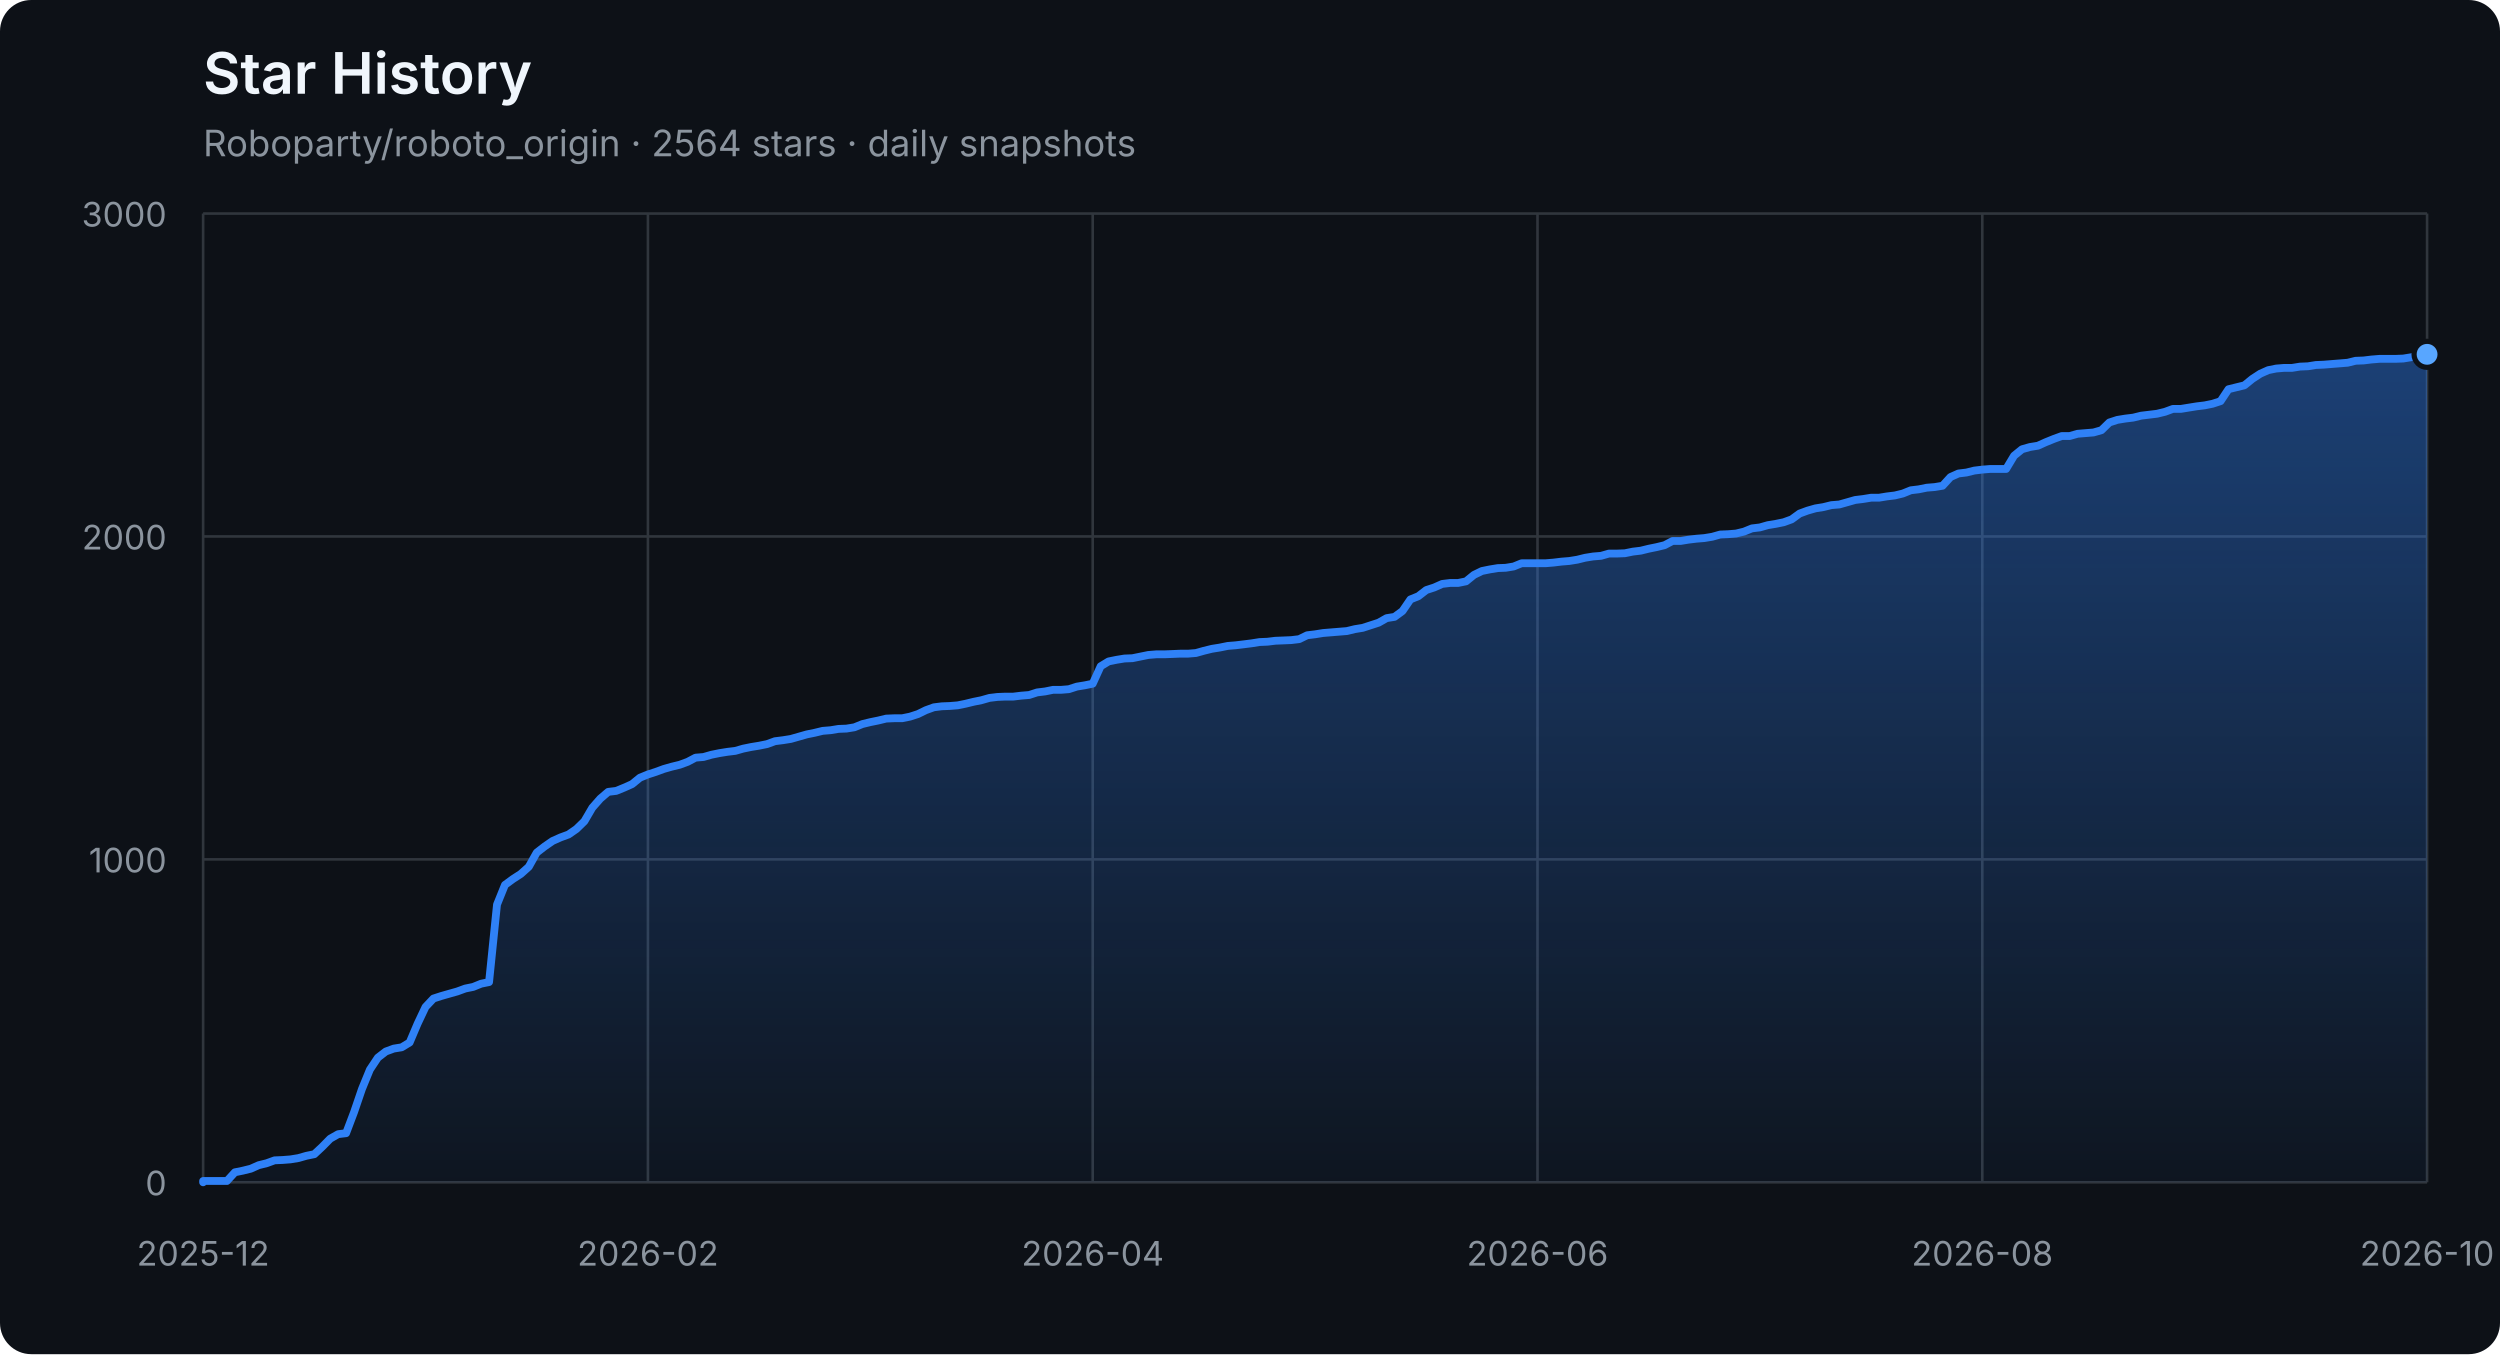
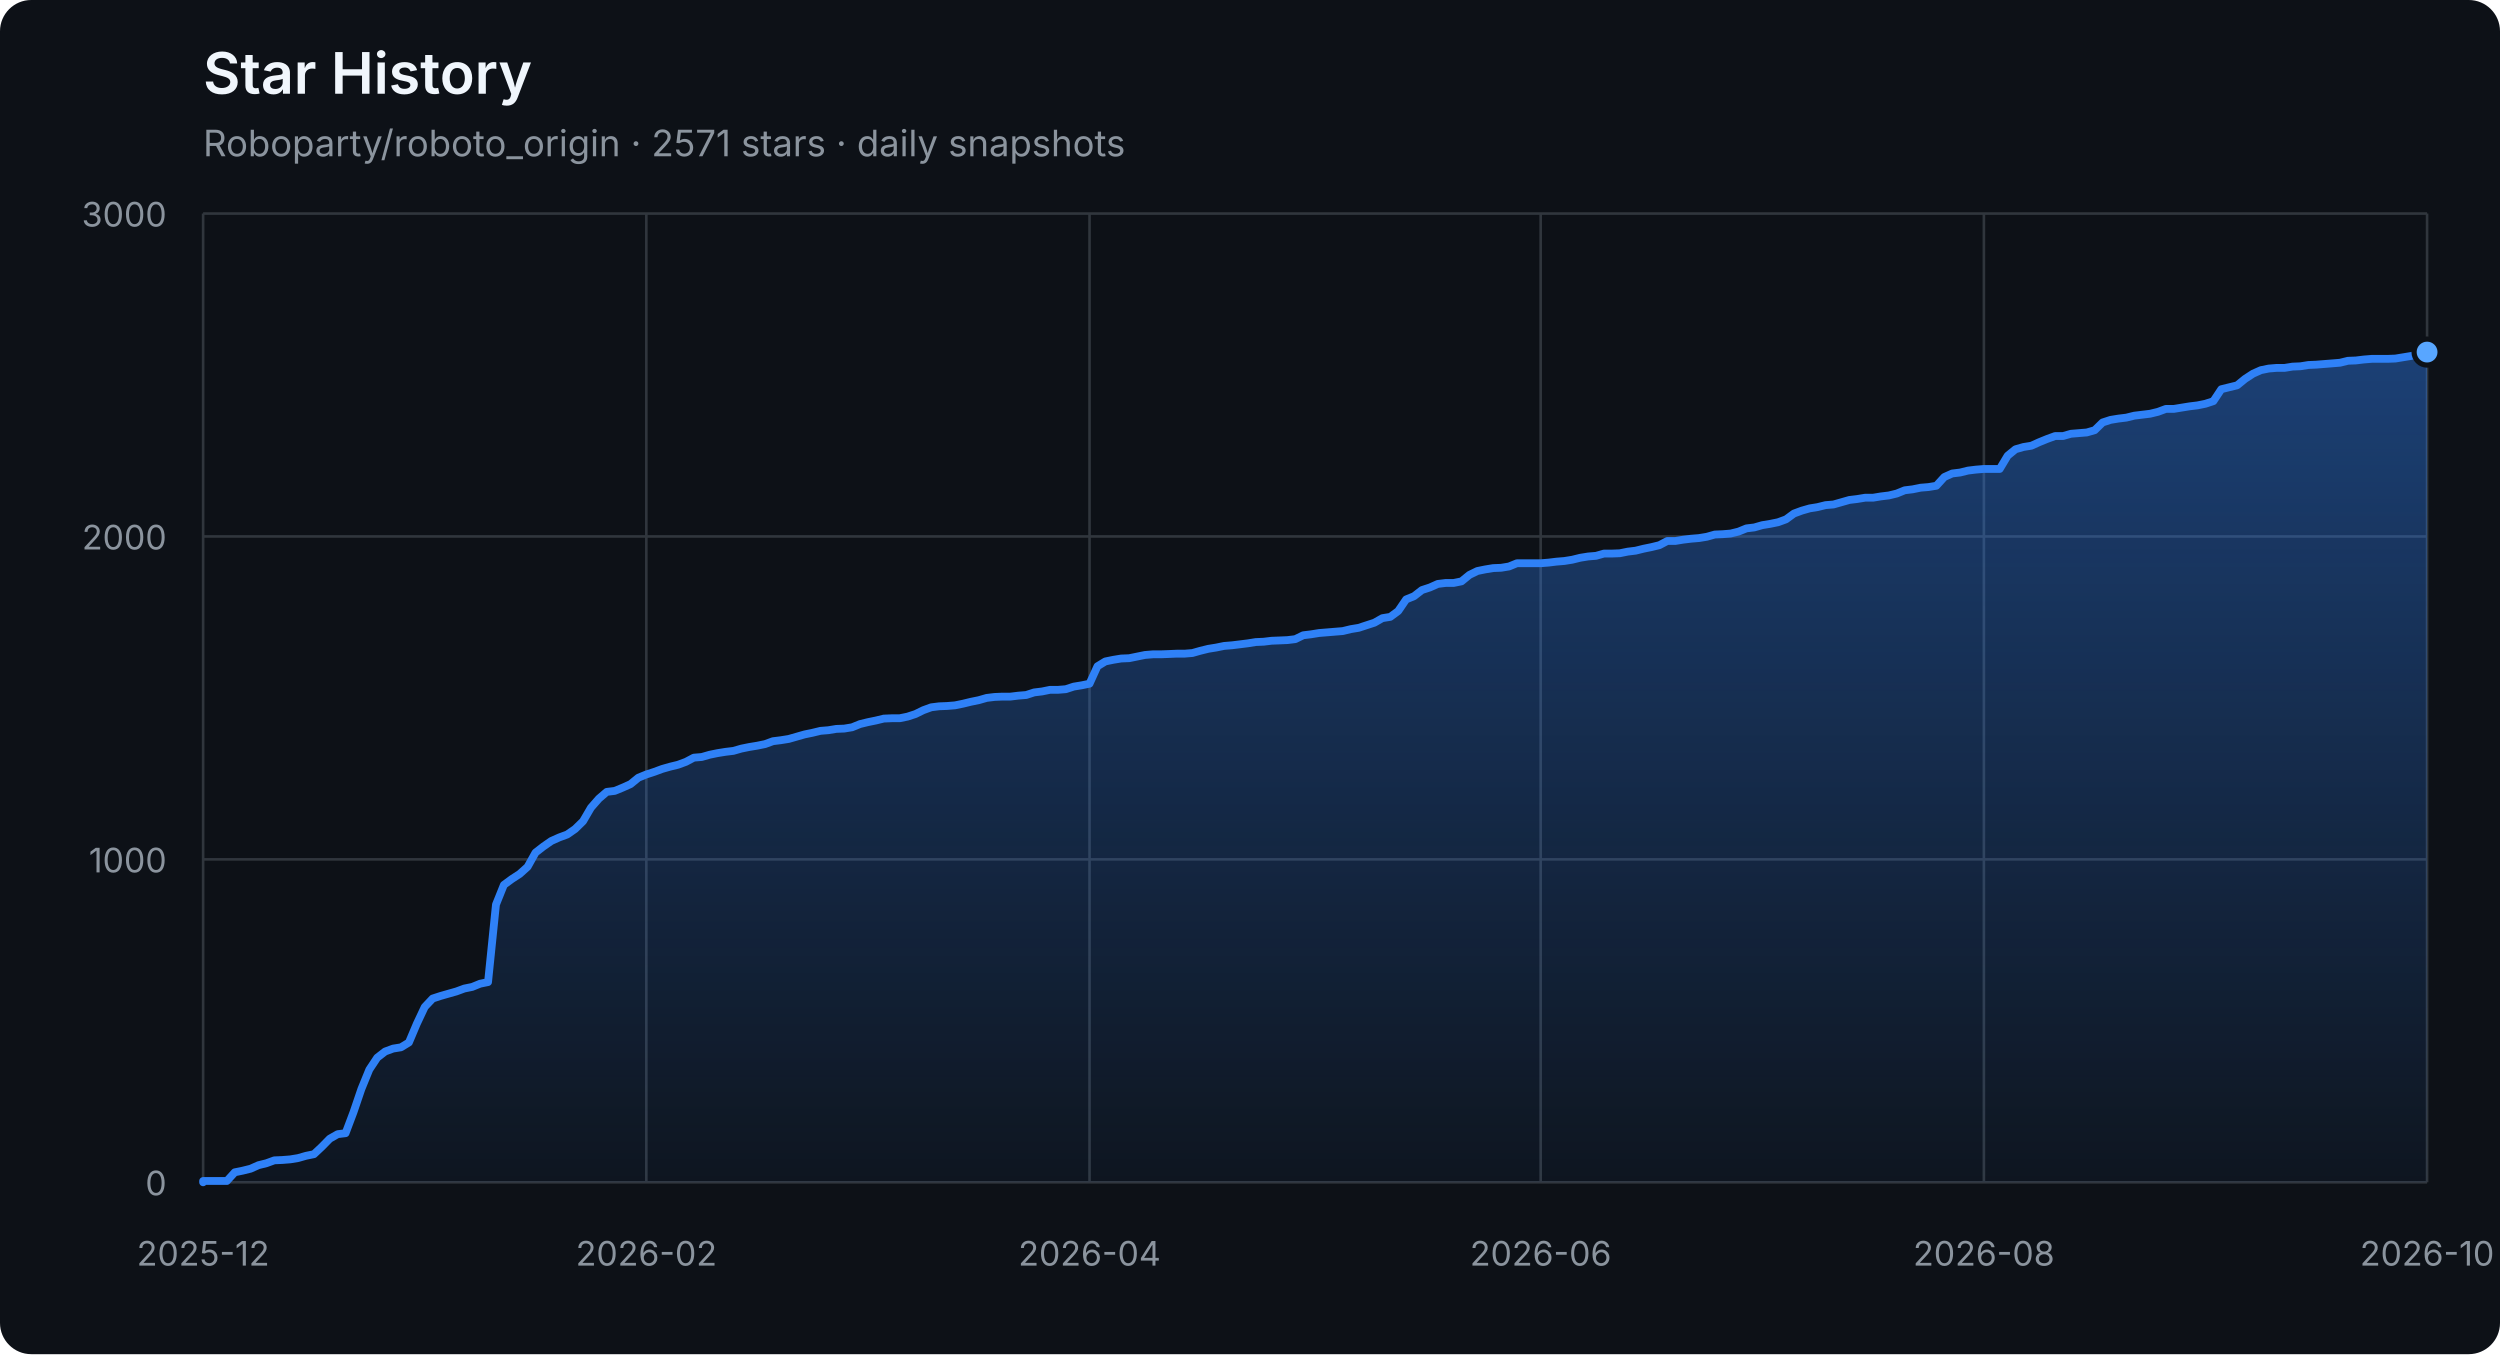
<svg xmlns="http://www.w3.org/2000/svg" width="960" height="520" viewBox="0 0 960 520" role="img" aria-labelledby="title description">
  <defs>
    <linearGradient id="area" x1="0" y1="0" x2="0" y2="1">
      <stop offset="0%" stop-color="#2f81f7" stop-opacity="0.42" />
      <stop offset="100%" stop-color="#2f81f7" stop-opacity="0.04" />
    </linearGradient>
  </defs>
  <style>
    .axis { fill: #8b949e; font: 13px -apple-system, BlinkMacSystemFont, "Segoe UI", sans-serif; }
    .grid { stroke: #30363d; stroke-width: 1; }
    .title { fill: #f0f6fc; font: 600 22px -apple-system, BlinkMacSystemFont, "Segoe UI", sans-serif; }
    .subtitle { fill: #8b949e; font: 14px -apple-system, BlinkMacSystemFont, "Segoe UI", sans-serif; }
  </style>
  <rect width="100%" height="100%" rx="12" fill="#0d1117" />
  <text x="78" y="36" class="title">Star History</text>
-   <text x="78" y="60" class="subtitle">Roboparty/roboto_origin · 2564 stars · daily snapshots</text>
+   <text x="78" y="60" class="subtitle">Roboparty/roboto_origin · 2571 stars · daily snapshots</text>
  <line x1="78" y1="454.00" x2="932" y2="454.00" class="grid" />
  <text x="64" y="459.00" class="axis" text-anchor="end">0</text>
  <line x1="78" y1="330.00" x2="932" y2="330.00" class="grid" />
  <text x="64" y="335.00" class="axis" text-anchor="end">1000</text>
  <line x1="78" y1="206.00" x2="932" y2="206.00" class="grid" />
  <text x="64" y="211.00" class="axis" text-anchor="end">2000</text>
  <line x1="78" y1="82.00" x2="932" y2="82.00" class="grid" />
  <text x="64" y="87.00" class="axis" text-anchor="end">3000</text>
  <line x1="78.00" y1="82" x2="78.00" y2="454" class="grid" />
  <text x="78.00" y="486" class="axis" text-anchor="middle">2025-12</text>
-   <line x1="248.80" y1="82" x2="248.80" y2="454" class="grid" />
-   <text x="248.80" y="486" class="axis" text-anchor="middle">2026-02</text>
-   <line x1="419.60" y1="82" x2="419.60" y2="454" class="grid" />
-   <text x="419.60" y="486" class="axis" text-anchor="middle">2026-04</text>
-   <line x1="590.40" y1="82" x2="590.40" y2="454" class="grid" />
-   <text x="590.40" y="486" class="axis" text-anchor="middle">2026-06</text>
-   <line x1="761.20" y1="82" x2="761.20" y2="454" class="grid" />
-   <text x="761.20" y="486" class="axis" text-anchor="middle">2026-08</text>
+   <line x1="248.19" y1="82" x2="248.19" y2="454" class="grid" />
+   <text x="248.19" y="486" class="axis" text-anchor="middle">2026-02</text>
+   <line x1="418.38" y1="82" x2="418.38" y2="454" class="grid" />
+   <text x="418.38" y="486" class="axis" text-anchor="middle">2026-04</text>
+   <line x1="591.62" y1="82" x2="591.62" y2="454" class="grid" />
+   <text x="591.62" y="486" class="axis" text-anchor="middle">2026-06</text>
+   <line x1="761.81" y1="82" x2="761.81" y2="454" class="grid" />
+   <text x="761.81" y="486" class="axis" text-anchor="middle">2026-08</text>
  <line x1="932.00" y1="82" x2="932.00" y2="454" class="grid" />
  <text x="932.00" y="486" class="axis" text-anchor="middle">2026-10</text>
-   <polygon points="78,454 78.00,454.00 78.00,453.50 81.05,453.50 84.10,453.50 87.15,453.50 90.20,450.16 93.25,449.54 96.30,448.79 99.35,447.43 102.40,446.68 105.45,445.57 108.50,445.44 111.55,445.20 114.60,444.70 117.65,443.83 120.70,443.21 123.75,440.36 126.80,437.26 129.85,435.52 132.90,435.15 135.95,427.09 139.00,418.16 142.05,410.72 145.10,406.14 148.15,403.78 151.20,402.66 154.25,402.17 157.30,400.31 160.35,393.12 163.40,386.67 166.45,383.44 169.50,382.45 172.55,381.58 175.60,380.72 178.65,379.60 181.70,378.98 184.75,377.74 187.80,377.12 190.85,347.36 193.90,339.80 196.95,337.56 200.00,335.58 203.05,332.85 206.10,327.40 209.15,325.04 212.20,322.93 215.25,321.57 218.30,320.45 221.35,318.34 224.40,315.37 227.45,310.16 230.50,306.69 233.55,304.08 236.60,303.71 239.65,302.47 242.70,301.11 245.75,298.63 248.80,297.39 251.85,296.40 254.90,295.28 257.95,294.41 261.00,293.67 264.05,292.55 267.10,290.94 270.15,290.69 273.20,289.82 276.25,289.20 279.30,288.71 282.35,288.34 285.40,287.47 288.45,286.85 291.50,286.35 294.55,285.73 297.60,284.62 300.65,284.24 303.70,283.75 306.75,282.88 309.80,282.01 312.85,281.39 315.90,280.65 318.95,280.40 322.00,279.90 325.05,279.78 328.10,279.28 331.15,278.04 334.20,277.30 337.25,276.68 340.30,275.94 343.35,275.81 346.40,275.81 349.45,275.19 352.50,274.20 355.55,272.71 358.60,271.60 361.65,271.22 364.70,271.10 367.75,270.85 370.80,270.23 373.85,269.49 376.90,268.87 379.95,268.00 383.00,267.63 386.05,267.50 389.10,267.50 392.15,267.13 395.20,266.88 398.25,265.89 401.30,265.52 404.35,264.90 407.40,264.90 410.45,264.65 413.50,263.66 416.55,263.16 419.60,262.54 422.65,255.85 425.70,253.99 428.75,253.37 431.80,252.87 434.85,252.75 437.90,252.13 440.95,251.51 444.00,251.26 447.05,251.26 450.10,251.14 453.15,251.01 456.20,251.01 459.25,250.76 462.30,249.90 465.35,249.15 468.40,248.66 471.45,248.04 474.50,247.79 477.55,247.42 480.60,247.04 483.65,246.55 486.70,246.42 489.75,246.05 492.80,245.93 495.85,245.80 498.90,245.43 501.95,243.94 505.00,243.57 508.05,243.08 511.10,242.83 514.15,242.58 517.20,242.33 520.25,241.59 523.30,241.09 526.35,240.10 529.40,239.11 532.45,237.37 535.50,236.88 538.55,234.64 541.60,230.18 544.65,228.94 547.70,226.58 550.75,225.59 553.80,224.23 556.85,223.86 559.90,223.86 562.95,223.24 566.00,220.76 569.05,219.27 572.10,218.65 575.15,218.15 578.20,218.03 581.25,217.53 584.30,216.29 587.35,216.29 590.40,216.29 593.45,216.29 596.50,216.04 599.55,215.67 602.60,215.42 605.65,214.93 608.70,214.18 611.75,213.69 614.80,213.44 617.85,212.57 620.90,212.57 623.95,212.45 627.00,211.83 630.05,211.46 633.10,210.71 636.15,210.09 639.20,209.35 642.25,207.74 645.30,207.74 648.35,207.24 651.40,206.87 654.45,206.62 657.50,206.12 660.55,205.26 663.60,205.13 666.65,204.88 669.70,204.14 672.75,202.90 675.80,202.53 678.85,201.66 681.90,201.16 684.95,200.54 688.00,199.43 691.05,197.20 694.10,196.08 697.15,195.21 700.20,194.72 703.25,193.97 706.30,193.72 709.35,192.86 712.40,191.99 715.45,191.62 718.50,191.12 721.55,191.12 724.60,190.62 727.65,190.25 730.70,189.51 733.75,188.27 736.80,187.90 739.85,187.28 742.90,187.03 745.95,186.53 749.00,183.18 752.05,181.82 755.10,181.45 758.15,180.70 761.20,180.33 764.25,180.08 767.30,180.08 770.35,180.08 773.40,175.00 776.45,172.52 779.50,171.65 782.55,171.16 785.60,169.79 788.65,168.55 791.70,167.44 794.75,167.44 797.80,166.57 800.85,166.32 803.90,166.07 806.95,165.20 810.00,162.23 813.05,161.24 816.10,160.74 819.15,160.37 822.20,159.62 825.25,159.25 828.30,158.88 831.35,158.14 834.40,157.02 837.45,157.02 840.50,156.52 843.55,156.03 846.60,155.66 849.65,155.04 852.70,154.04 855.75,149.46 858.80,148.71 861.85,147.97 864.90,145.49 867.95,143.50 871.00,142.14 874.05,141.52 877.10,141.27 880.15,141.27 883.20,140.78 886.25,140.65 889.30,140.16 892.35,140.03 895.40,139.78 898.45,139.54 901.50,139.29 904.55,138.54 907.60,138.42 910.65,138.05 913.70,137.80 916.75,137.80 919.80,137.80 922.85,137.68 925.90,137.18 928.95,136.68 932.00,136.06 932.00,454" fill="url(#area)" />
-   <polyline points="78.00,454.00 78.00,453.50 81.05,453.50 84.10,453.50 87.15,453.50 90.20,450.16 93.25,449.54 96.30,448.79 99.35,447.43 102.40,446.68 105.45,445.57 108.50,445.44 111.55,445.20 114.60,444.70 117.65,443.83 120.70,443.21 123.75,440.36 126.80,437.26 129.85,435.52 132.90,435.15 135.95,427.09 139.00,418.16 142.05,410.72 145.10,406.14 148.15,403.78 151.20,402.66 154.25,402.17 157.30,400.31 160.35,393.12 163.40,386.67 166.45,383.44 169.50,382.45 172.55,381.58 175.60,380.72 178.65,379.60 181.70,378.98 184.75,377.74 187.80,377.12 190.85,347.36 193.90,339.80 196.95,337.56 200.00,335.58 203.05,332.85 206.10,327.40 209.15,325.04 212.20,322.93 215.25,321.57 218.30,320.45 221.35,318.34 224.40,315.37 227.45,310.16 230.50,306.69 233.55,304.08 236.60,303.71 239.65,302.47 242.70,301.11 245.75,298.63 248.80,297.39 251.85,296.40 254.90,295.28 257.95,294.41 261.00,293.67 264.05,292.55 267.10,290.94 270.15,290.69 273.20,289.82 276.25,289.20 279.30,288.71 282.35,288.34 285.40,287.47 288.45,286.85 291.50,286.35 294.55,285.73 297.60,284.62 300.65,284.24 303.70,283.75 306.75,282.88 309.80,282.01 312.85,281.39 315.90,280.65 318.95,280.40 322.00,279.90 325.05,279.78 328.10,279.28 331.15,278.04 334.20,277.30 337.25,276.68 340.30,275.94 343.35,275.81 346.40,275.81 349.45,275.19 352.50,274.20 355.55,272.71 358.60,271.60 361.65,271.22 364.70,271.10 367.75,270.85 370.80,270.23 373.85,269.49 376.90,268.87 379.95,268.00 383.00,267.63 386.05,267.50 389.10,267.50 392.15,267.13 395.20,266.88 398.25,265.89 401.30,265.52 404.35,264.90 407.40,264.90 410.45,264.65 413.50,263.66 416.55,263.16 419.60,262.54 422.65,255.85 425.70,253.99 428.75,253.37 431.80,252.87 434.85,252.75 437.90,252.13 440.95,251.51 444.00,251.26 447.05,251.26 450.10,251.14 453.15,251.01 456.20,251.01 459.25,250.76 462.30,249.90 465.35,249.15 468.40,248.66 471.45,248.04 474.50,247.79 477.55,247.42 480.60,247.04 483.65,246.55 486.70,246.42 489.75,246.05 492.80,245.93 495.85,245.80 498.90,245.43 501.95,243.94 505.00,243.57 508.05,243.08 511.10,242.83 514.15,242.58 517.20,242.33 520.25,241.59 523.30,241.09 526.35,240.10 529.40,239.11 532.45,237.37 535.50,236.88 538.55,234.64 541.60,230.18 544.65,228.94 547.70,226.58 550.75,225.59 553.80,224.23 556.85,223.86 559.90,223.86 562.95,223.24 566.00,220.76 569.05,219.27 572.10,218.65 575.15,218.15 578.20,218.03 581.25,217.53 584.30,216.29 587.35,216.29 590.40,216.29 593.45,216.29 596.50,216.04 599.55,215.67 602.60,215.42 605.65,214.93 608.70,214.18 611.75,213.69 614.80,213.44 617.85,212.57 620.90,212.57 623.95,212.45 627.00,211.83 630.05,211.46 633.10,210.71 636.15,210.09 639.20,209.35 642.25,207.74 645.30,207.74 648.35,207.24 651.40,206.87 654.45,206.62 657.50,206.12 660.55,205.26 663.60,205.13 666.65,204.88 669.70,204.14 672.75,202.90 675.80,202.53 678.85,201.66 681.90,201.16 684.95,200.54 688.00,199.43 691.05,197.20 694.10,196.08 697.15,195.21 700.20,194.72 703.25,193.97 706.30,193.72 709.35,192.86 712.40,191.99 715.45,191.62 718.50,191.12 721.55,191.12 724.60,190.62 727.65,190.25 730.70,189.51 733.75,188.27 736.80,187.90 739.85,187.28 742.90,187.03 745.95,186.53 749.00,183.18 752.05,181.82 755.10,181.45 758.15,180.70 761.20,180.33 764.25,180.08 767.30,180.08 770.35,180.08 773.40,175.00 776.45,172.52 779.50,171.65 782.55,171.16 785.60,169.79 788.65,168.55 791.70,167.44 794.75,167.44 797.80,166.57 800.85,166.32 803.90,166.07 806.95,165.20 810.00,162.23 813.05,161.24 816.10,160.74 819.15,160.37 822.20,159.62 825.25,159.25 828.30,158.88 831.35,158.14 834.40,157.02 837.45,157.02 840.50,156.52 843.55,156.03 846.60,155.66 849.65,155.04 852.70,154.04 855.75,149.46 858.80,148.71 861.85,147.97 864.90,145.49 867.95,143.50 871.00,142.14 874.05,141.52 877.10,141.27 880.15,141.27 883.20,140.78 886.25,140.65 889.30,140.16 892.35,140.03 895.40,139.78 898.45,139.54 901.50,139.29 904.55,138.54 907.60,138.42 910.65,138.05 913.70,137.80 916.75,137.80 919.80,137.80 922.85,137.68 925.90,137.18 928.95,136.68 932.00,136.06" fill="none" stroke="#2f81f7" stroke-width="3" stroke-linejoin="round" stroke-linecap="round" />
-   <circle cx="932.00" cy="136.06" r="5" fill="#58a6ff" stroke="#0d1117" stroke-width="2" />
+   <polygon points="78,454 78.00,454.00 78.00,453.50 81.04,453.50 84.08,453.50 87.12,453.50 90.16,450.16 93.20,449.54 96.23,448.79 99.27,447.43 102.31,446.68 105.35,445.57 108.39,445.44 111.43,445.20 114.47,444.70 117.51,443.83 120.55,443.21 123.59,440.36 126.63,437.26 129.67,435.52 132.70,435.15 135.74,427.09 138.78,418.16 141.82,410.72 144.86,406.14 147.90,403.78 150.94,402.66 153.98,402.17 157.02,400.31 160.06,393.12 163.10,386.67 166.14,383.44 169.17,382.45 172.21,381.58 175.25,380.72 178.29,379.60 181.33,378.98 184.37,377.74 187.41,377.12 190.45,347.36 193.49,339.80 196.53,337.56 199.57,335.58 202.60,332.85 205.64,327.40 208.68,325.04 211.72,322.93 214.76,321.57 217.80,320.45 220.84,318.34 223.88,315.37 226.92,310.16 229.96,306.69 233.00,304.08 236.04,303.71 239.07,302.47 242.11,301.11 245.15,298.63 248.19,297.39 251.23,296.40 254.27,295.28 257.31,294.41 260.35,293.67 263.39,292.55 266.43,290.94 269.47,290.69 272.51,289.82 275.54,289.20 278.58,288.71 281.62,288.34 284.66,287.47 287.70,286.85 290.74,286.35 293.78,285.73 296.82,284.62 299.86,284.24 302.90,283.75 305.94,282.88 308.98,282.01 312.01,281.39 315.05,280.65 318.09,280.40 321.13,279.90 324.17,279.78 327.21,279.28 330.25,278.04 333.29,277.30 336.33,276.68 339.37,275.94 342.41,275.81 345.44,275.81 348.48,275.19 351.52,274.20 354.56,272.71 357.60,271.60 360.64,271.22 363.68,271.10 366.72,270.85 369.76,270.23 372.80,269.49 375.84,268.87 378.88,268.00 381.91,267.63 384.95,267.50 387.99,267.50 391.03,267.13 394.07,266.88 397.11,265.89 400.15,265.52 403.19,264.90 406.23,264.90 409.27,264.65 412.31,263.66 415.35,263.16 418.38,262.54 421.42,255.85 424.46,253.99 427.50,253.37 430.54,252.87 433.58,252.75 436.62,252.13 439.66,251.51 442.70,251.26 445.74,251.26 448.78,251.14 451.81,251.01 454.85,251.01 457.89,250.76 460.93,249.90 463.97,249.15 467.01,248.66 470.05,248.04 473.09,247.79 476.13,247.42 479.17,247.04 482.21,246.55 485.25,246.42 488.28,246.05 491.32,245.93 494.36,245.80 497.40,245.43 500.44,243.94 503.48,243.57 506.52,243.08 509.56,242.83 512.60,242.58 515.64,242.33 518.68,241.59 521.72,241.09 524.75,240.10 527.79,239.11 530.83,237.37 533.87,236.88 536.91,234.64 539.95,230.18 542.99,228.94 546.03,226.58 549.07,225.59 552.11,224.23 555.15,223.86 558.19,223.86 561.22,223.24 564.26,220.76 567.30,219.27 570.34,218.65 573.38,218.15 576.42,218.03 579.46,217.53 582.50,216.29 585.54,216.29 588.58,216.29 591.62,216.29 594.65,216.04 597.69,215.67 600.73,215.42 603.77,214.93 606.81,214.18 609.85,213.69 612.89,213.44 615.93,212.57 618.97,212.57 622.01,212.45 625.05,211.83 628.09,211.46 631.12,210.71 634.16,210.09 637.20,209.35 640.24,207.74 643.28,207.74 646.32,207.24 649.36,206.87 652.40,206.62 655.44,206.12 658.48,205.26 661.52,205.13 664.56,204.88 667.59,204.14 670.63,202.90 673.67,202.53 676.71,201.66 679.75,201.16 682.79,200.54 685.83,199.43 688.87,197.20 691.91,196.08 694.95,195.21 697.99,194.72 701.02,193.97 704.06,193.72 707.10,192.86 710.14,191.99 713.18,191.62 716.22,191.12 719.26,191.12 722.30,190.62 725.34,190.25 728.38,189.51 731.42,188.27 734.46,187.90 737.49,187.28 740.53,187.03 743.57,186.53 746.61,183.18 749.65,181.82 752.69,181.45 755.73,180.70 758.77,180.33 761.81,180.08 764.85,180.08 767.89,180.08 770.93,175.00 773.96,172.52 777.00,171.65 780.04,171.16 783.08,169.79 786.12,168.55 789.16,167.44 792.20,167.44 795.24,166.57 798.28,166.32 801.32,166.07 804.36,165.20 807.40,162.23 810.43,161.24 813.47,160.74 816.51,160.37 819.55,159.62 822.59,159.25 825.63,158.88 828.67,158.14 831.71,157.02 834.75,157.02 837.79,156.52 840.83,156.03 843.86,155.66 846.90,155.04 849.94,154.04 852.98,149.46 856.02,148.71 859.06,147.97 862.10,145.49 865.14,143.50 868.18,142.14 871.22,141.52 874.26,141.27 877.30,141.27 880.33,140.78 883.37,140.65 886.41,140.16 889.45,140.03 892.49,139.78 895.53,139.54 898.57,139.29 901.61,138.54 904.65,138.42 907.69,138.05 910.73,137.80 913.77,137.80 916.80,137.80 919.84,137.68 922.88,137.18 925.92,136.68 928.96,136.06 932.00,135.20 932.00,454" fill="url(#area)" />
+   <polyline points="78.00,454.00 78.00,453.50 81.04,453.50 84.08,453.50 87.12,453.50 90.16,450.16 93.20,449.54 96.23,448.79 99.27,447.43 102.31,446.68 105.35,445.57 108.39,445.44 111.43,445.20 114.47,444.70 117.51,443.83 120.55,443.21 123.59,440.36 126.63,437.26 129.67,435.52 132.70,435.15 135.74,427.09 138.78,418.16 141.82,410.72 144.86,406.14 147.90,403.78 150.94,402.66 153.98,402.17 157.02,400.31 160.06,393.12 163.10,386.67 166.14,383.44 169.17,382.45 172.21,381.58 175.25,380.72 178.29,379.60 181.33,378.98 184.37,377.74 187.41,377.12 190.45,347.36 193.49,339.80 196.53,337.56 199.57,335.58 202.60,332.85 205.64,327.40 208.68,325.04 211.72,322.93 214.76,321.57 217.80,320.45 220.84,318.34 223.88,315.37 226.92,310.16 229.96,306.69 233.00,304.08 236.04,303.71 239.07,302.47 242.11,301.11 245.15,298.63 248.19,297.39 251.23,296.40 254.27,295.28 257.31,294.41 260.35,293.67 263.39,292.55 266.43,290.94 269.47,290.69 272.51,289.82 275.54,289.20 278.58,288.71 281.62,288.34 284.66,287.47 287.70,286.85 290.74,286.35 293.78,285.73 296.82,284.62 299.86,284.24 302.90,283.75 305.94,282.88 308.98,282.01 312.01,281.39 315.05,280.65 318.09,280.40 321.13,279.90 324.17,279.78 327.21,279.28 330.25,278.04 333.29,277.30 336.33,276.68 339.37,275.94 342.41,275.81 345.44,275.81 348.48,275.19 351.52,274.20 354.56,272.71 357.60,271.60 360.64,271.22 363.68,271.10 366.72,270.85 369.76,270.23 372.80,269.49 375.84,268.87 378.88,268.00 381.91,267.63 384.95,267.50 387.99,267.50 391.03,267.13 394.07,266.88 397.11,265.89 400.15,265.52 403.19,264.90 406.23,264.90 409.27,264.65 412.31,263.66 415.35,263.16 418.38,262.54 421.42,255.85 424.46,253.99 427.50,253.37 430.54,252.87 433.58,252.75 436.62,252.13 439.66,251.51 442.70,251.26 445.74,251.26 448.78,251.14 451.81,251.01 454.85,251.01 457.89,250.76 460.93,249.90 463.97,249.15 467.01,248.66 470.05,248.04 473.09,247.79 476.13,247.42 479.17,247.04 482.21,246.55 485.25,246.42 488.28,246.05 491.32,245.93 494.36,245.80 497.40,245.43 500.44,243.94 503.48,243.57 506.52,243.08 509.56,242.83 512.60,242.58 515.64,242.33 518.68,241.59 521.72,241.09 524.75,240.10 527.79,239.11 530.83,237.37 533.87,236.88 536.91,234.64 539.95,230.18 542.99,228.94 546.03,226.58 549.07,225.59 552.11,224.23 555.15,223.86 558.19,223.86 561.22,223.24 564.26,220.76 567.30,219.27 570.34,218.65 573.38,218.15 576.42,218.03 579.46,217.53 582.50,216.29 585.54,216.29 588.58,216.29 591.62,216.29 594.65,216.04 597.69,215.67 600.73,215.42 603.77,214.93 606.81,214.18 609.85,213.69 612.89,213.44 615.93,212.57 618.97,212.57 622.01,212.45 625.05,211.83 628.09,211.46 631.12,210.71 634.16,210.09 637.20,209.35 640.24,207.74 643.28,207.74 646.32,207.24 649.36,206.87 652.40,206.62 655.44,206.12 658.48,205.26 661.52,205.13 664.56,204.88 667.59,204.14 670.63,202.90 673.67,202.53 676.71,201.66 679.75,201.16 682.79,200.54 685.83,199.43 688.87,197.20 691.91,196.08 694.95,195.21 697.99,194.72 701.02,193.97 704.06,193.72 707.10,192.86 710.14,191.99 713.18,191.62 716.22,191.12 719.26,191.12 722.30,190.62 725.34,190.25 728.38,189.51 731.42,188.27 734.46,187.90 737.49,187.28 740.53,187.03 743.57,186.53 746.61,183.18 749.65,181.82 752.69,181.45 755.73,180.70 758.77,180.33 761.81,180.08 764.85,180.08 767.89,180.08 770.93,175.00 773.96,172.52 777.00,171.65 780.04,171.16 783.08,169.79 786.12,168.55 789.16,167.44 792.20,167.44 795.24,166.57 798.28,166.32 801.32,166.07 804.36,165.20 807.40,162.23 810.43,161.24 813.47,160.74 816.51,160.37 819.55,159.62 822.59,159.25 825.63,158.88 828.67,158.14 831.71,157.02 834.75,157.02 837.79,156.52 840.83,156.03 843.86,155.66 846.90,155.04 849.94,154.04 852.98,149.46 856.02,148.71 859.06,147.97 862.10,145.49 865.14,143.50 868.18,142.14 871.22,141.52 874.26,141.27 877.30,141.27 880.33,140.78 883.37,140.65 886.41,140.16 889.45,140.03 892.49,139.78 895.53,139.54 898.57,139.29 901.61,138.54 904.65,138.42 907.69,138.05 910.73,137.80 913.77,137.80 916.80,137.80 919.84,137.68 922.88,137.18 925.92,136.68 928.96,136.06 932.00,135.20" fill="none" stroke="#2f81f7" stroke-width="3" stroke-linejoin="round" stroke-linecap="round" />
+   <circle cx="932.00" cy="135.20" r="5" fill="#58a6ff" stroke="#0d1117" stroke-width="2" />
</svg>
